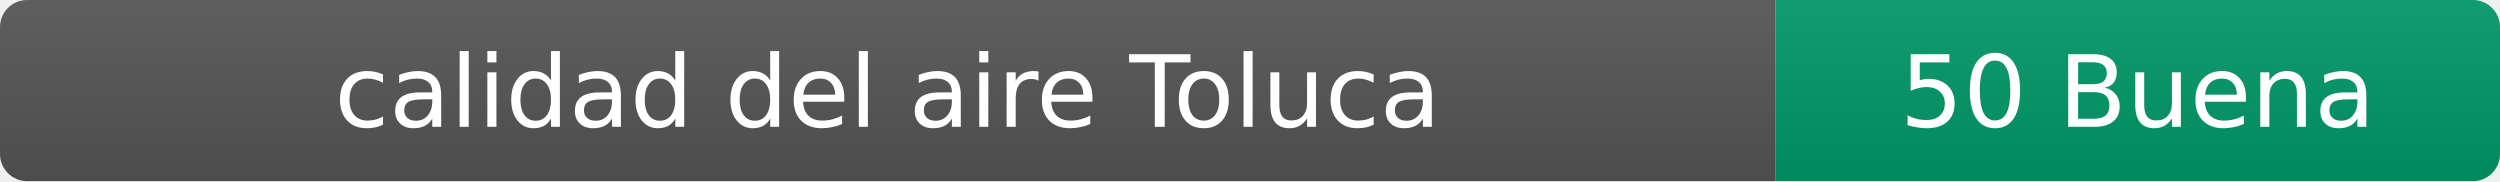
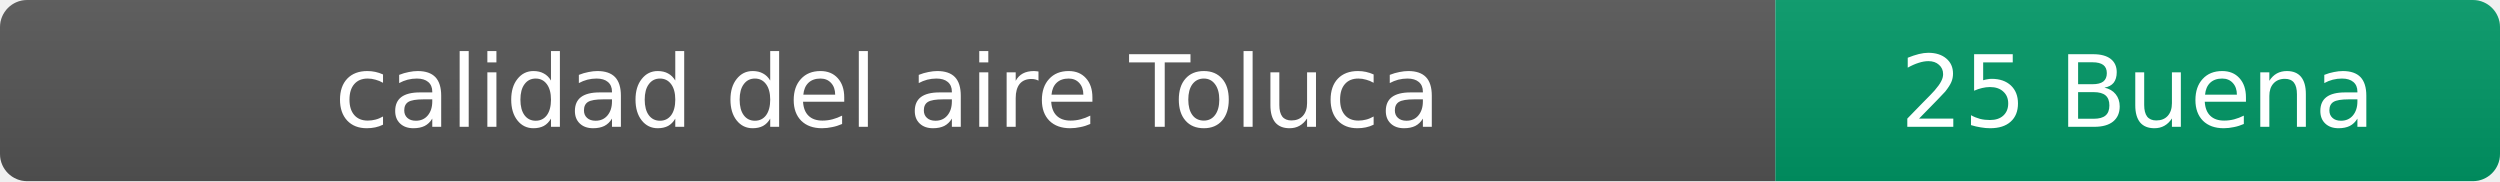
- <svg xmlns="http://www.w3.org/2000/svg" width="276" height="20" role="img" aria-label="calidad del aire: 50 Buena">
+ <svg xmlns="http://www.w3.org/2000/svg" width="276" height="20" role="img" aria-label="calidad del aire: 25 Buena">
  <linearGradient id="s" x2="0" y2="100%">
    <stop offset="0" stop-color="#bbb" stop-opacity=".1" />
    <stop offset="1" stop-opacity=".1" />
  </linearGradient>
  <clipPath id="r">
    <rect width="276" height="20" rx="3" fill="#fff" />
  </clipPath>
  <g clip-path="url(#r)">
    <rect width="196" height="20" fill="#555" />
    <rect x="196" width="80" height="20" fill="#009966" />
    <rect width="276" height="20" fill="url(#s)" />
  </g>
  <g fill="#fff" text-anchor="middle" font-family="Verdana,Geneva,DejaVu Sans,sans-serif" font-size="11">
    <text x="98" y="14">calidad del aire Toluca</text>
-     <text x="236" y="14">50 Buena</text>
+     <text x="236" y="14">25 Buena</text>
  </g>
</svg>
